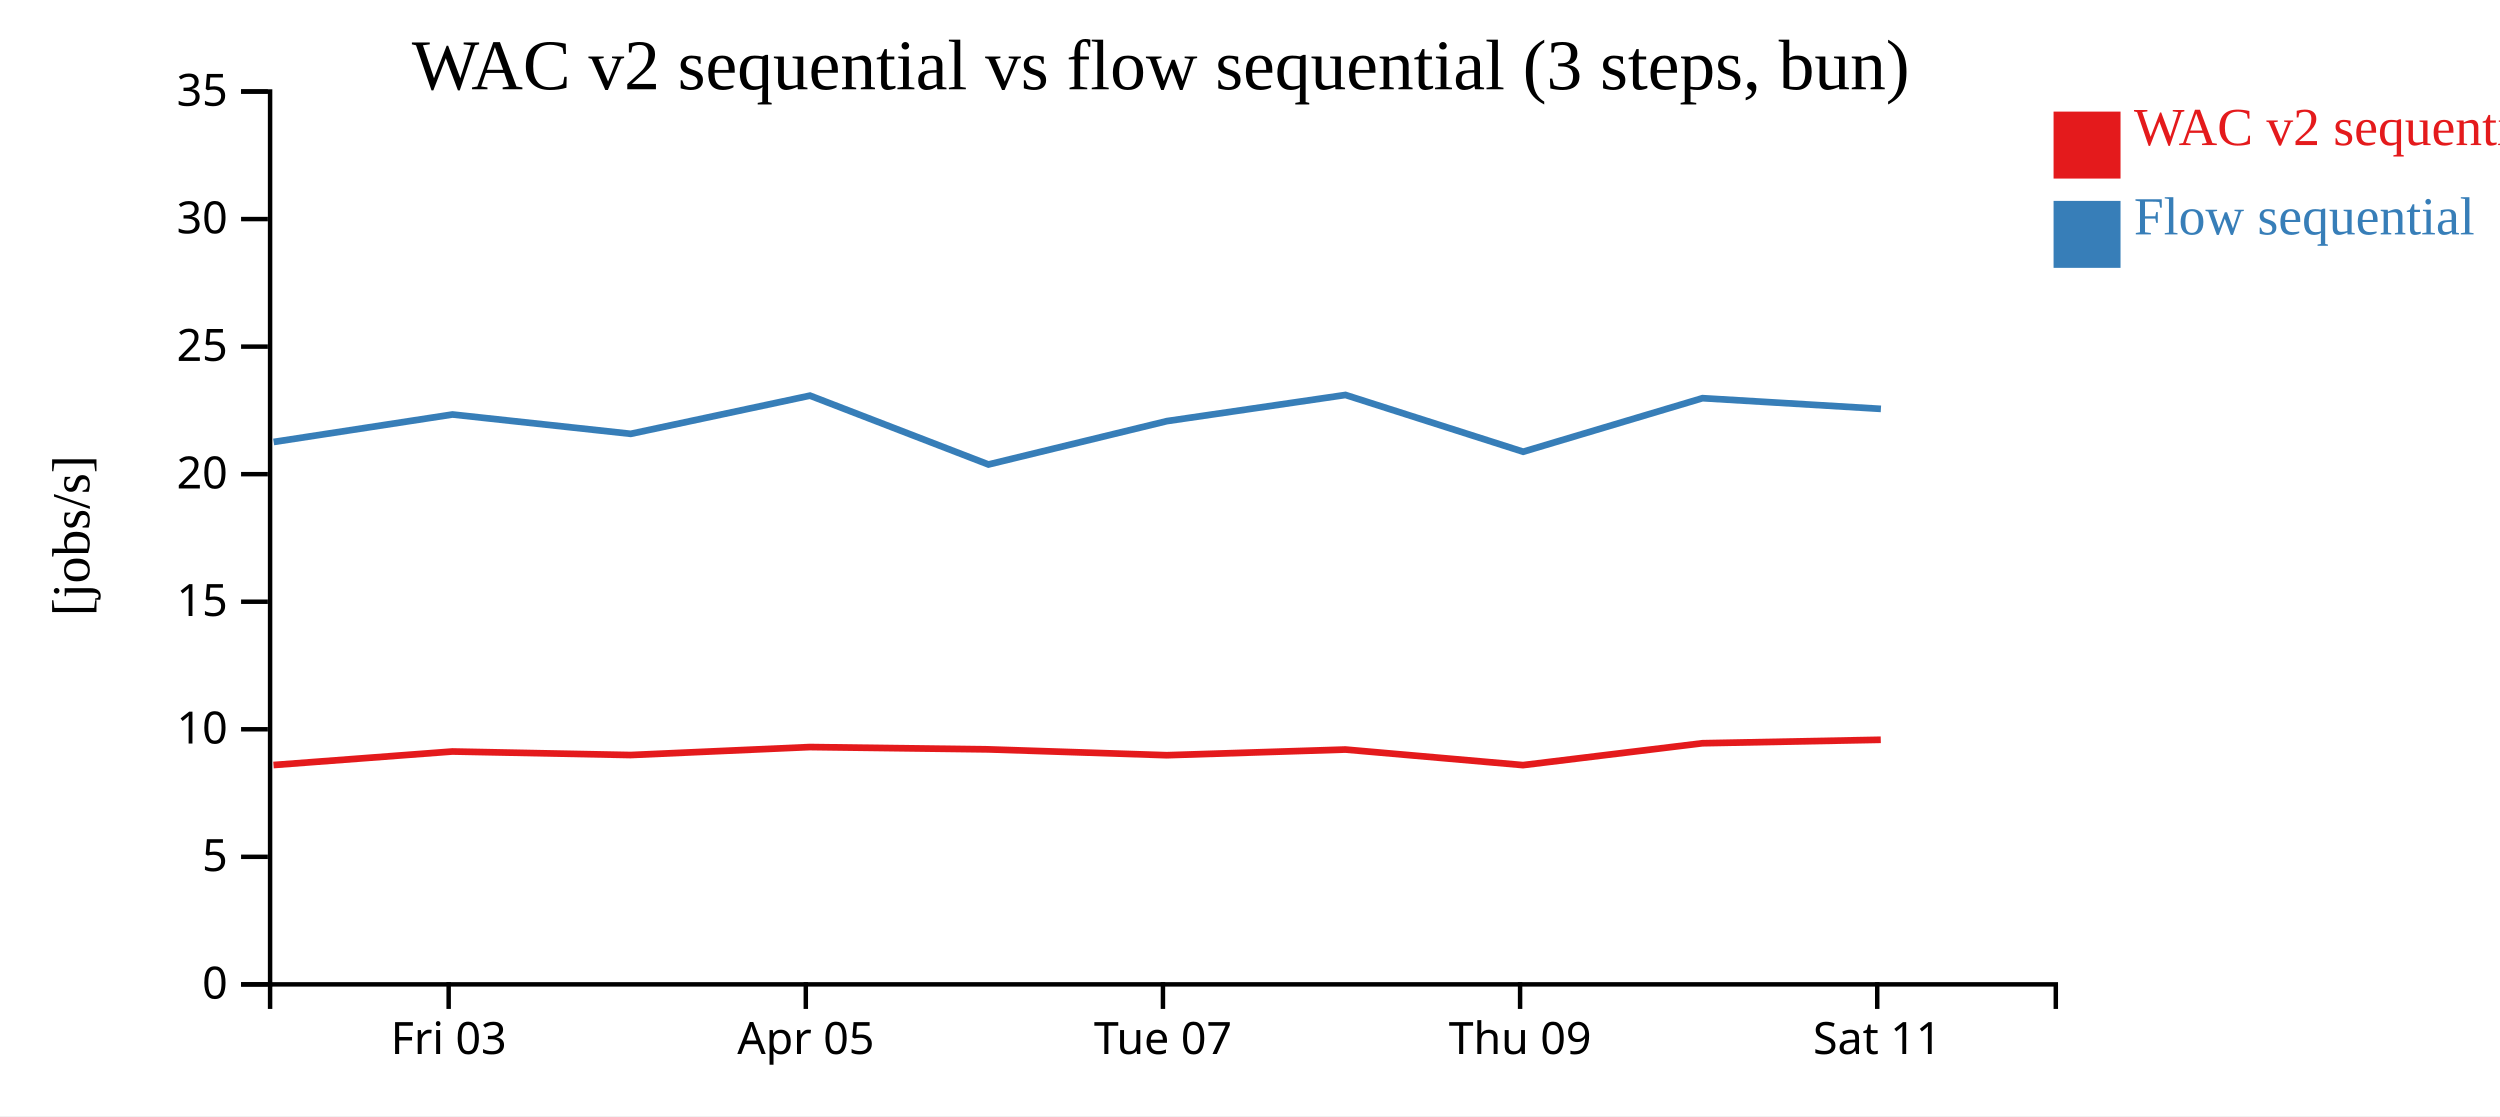
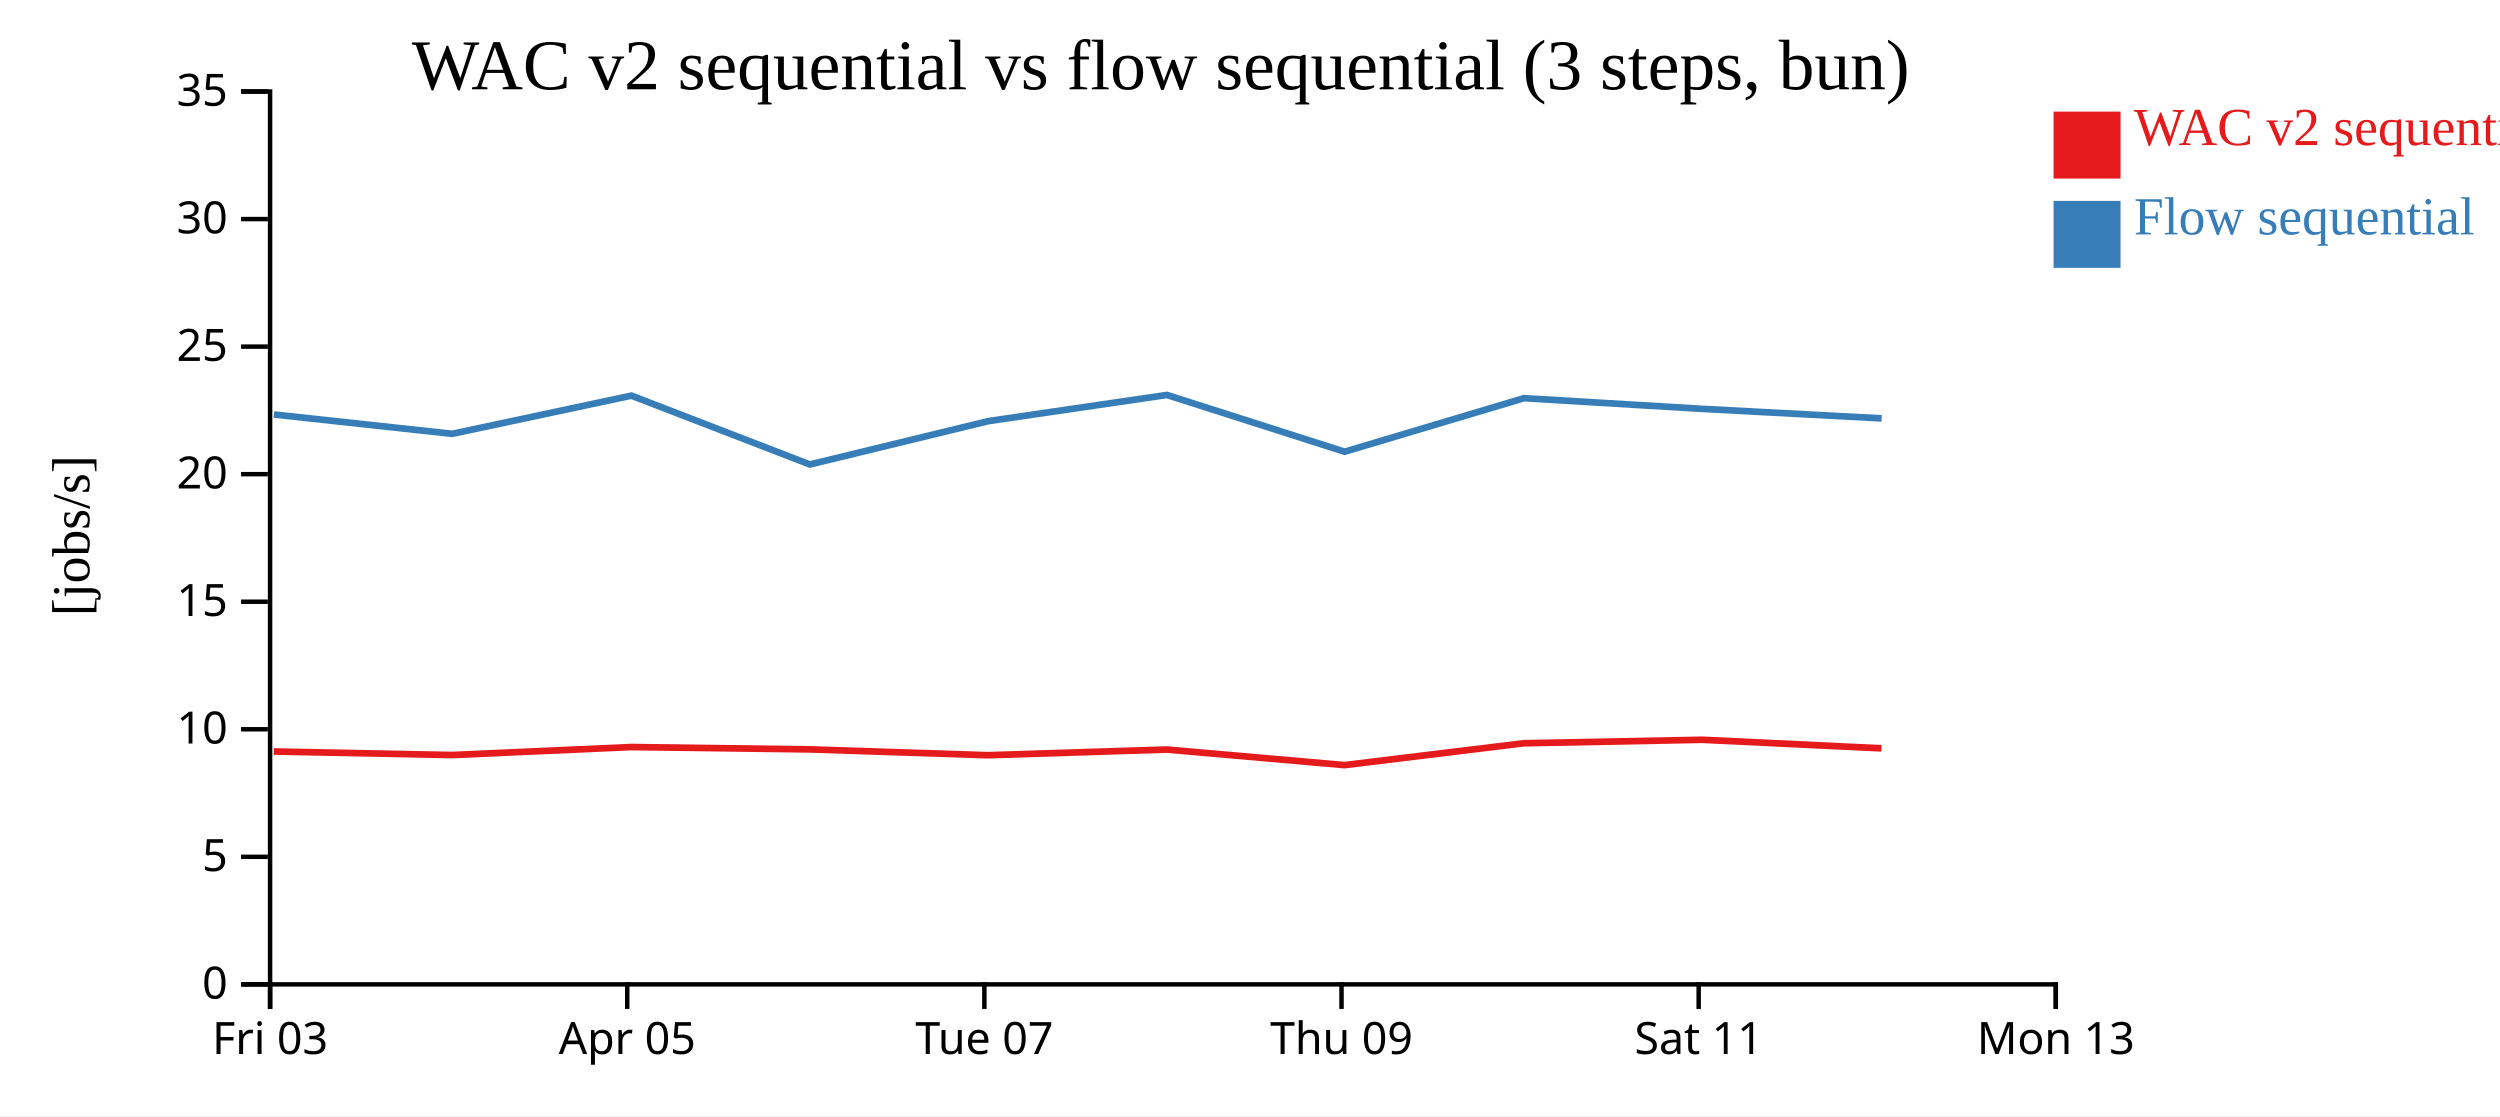
<svg xmlns="http://www.w3.org/2000/svg" width="560" height="250">
  <rect width="100%" height="100%" fill="white" />
  <g transform="translate(60,20)">
    <g transform="translate(0,200)" fill="none" font-size="10" font-family="sans-serif" text-anchor="middle">
      <path class="domain" stroke="currentColor" d="M0.5,6V0.5H400.5V6" />
-       <g class="tick" opacity="1" transform="translate(40.5,0)">
+       <g class="tick" opacity="1" transform="translate(0.5,0)">
        <line stroke="currentColor" y2="6" />
        <text fill="currentColor" y="9" dy="0.71em">Fri 03</text>
      </g>
-       <g class="tick" opacity="1" transform="translate(120.5,0)">
+       <g class="tick" opacity="1" transform="translate(80.5,0)">
        <line stroke="currentColor" y2="6" />
        <text fill="currentColor" y="9" dy="0.71em">Apr 05</text>
      </g>
-       <g class="tick" opacity="1" transform="translate(200.5,0)">
+       <g class="tick" opacity="1" transform="translate(160.5,0)">
        <line stroke="currentColor" y2="6" />
        <text fill="currentColor" y="9" dy="0.71em">Tue 07</text>
      </g>
-       <g class="tick" opacity="1" transform="translate(280.5,0)">
+       <g class="tick" opacity="1" transform="translate(240.5,0)">
        <line stroke="currentColor" y2="6" />
        <text fill="currentColor" y="9" dy="0.71em">Thu 09</text>
      </g>
-       <g class="tick" opacity="1" transform="translate(360.5,0)">
+       <g class="tick" opacity="1" transform="translate(320.5,0)">
        <line stroke="currentColor" y2="6" />
        <text fill="currentColor" y="9" dy="0.71em">Sat 11</text>
+       </g>
+       <g class="tick" opacity="1" transform="translate(400.5,0)">
+         <line stroke="currentColor" y2="6" />
+         <text fill="currentColor" y="9" dy="0.71em">Mon 13</text>
      </g>
    </g>
    <g fill="none" font-size="10" font-family="sans-serif" text-anchor="end">
      <path class="domain" stroke="currentColor" d="M-6,200.5H0.5V0.5H-6" />
      <g class="tick" opacity="1" transform="translate(0,200.5)">
        <line stroke="currentColor" x2="-6" />
        <text fill="currentColor" x="-9" dy="0.32em">0</text>
      </g>
      <g class="tick" opacity="1" transform="translate(0,171.9286)">
        <line stroke="currentColor" x2="-6" />
        <text fill="currentColor" x="-9" dy="0.32em">5</text>
      </g>
      <g class="tick" opacity="1" transform="translate(0,143.3571)">
        <line stroke="currentColor" x2="-6" />
        <text fill="currentColor" x="-9" dy="0.32em">10</text>
      </g>
      <g class="tick" opacity="1" transform="translate(0,114.7857)">
        <line stroke="currentColor" x2="-6" />
        <text fill="currentColor" x="-9" dy="0.32em">15</text>
      </g>
      <g class="tick" opacity="1" transform="translate(0,86.21429)">
        <line stroke="currentColor" x2="-6" />
        <text fill="currentColor" x="-9" dy="0.32em">20</text>
      </g>
      <g class="tick" opacity="1" transform="translate(0,57.64286)">
        <line stroke="currentColor" x2="-6" />
        <text fill="currentColor" x="-9" dy="0.32em">25</text>
      </g>
      <g class="tick" opacity="1" transform="translate(0,29.07143)">
        <line stroke="currentColor" x2="-6" />
        <text fill="currentColor" x="-9" dy="0.32em">30</text>
      </g>
      <g class="tick" opacity="1" transform="translate(0,0.5)">
        <line stroke="currentColor" x2="-6" />
        <text fill="currentColor" x="-9" dy="0.32em">35</text>
      </g>
    </g>
    <text text-anchor="middle" style="font-size: 12px" transform="rotate(-90)" y="-40" x="-100">[jobs/s]</text>
    <text text-anchor="middle" style="font-size: 16px" y="0" x="200">WAC v2 sequential vs flow sequential (3 steps, bun)</text>
-     <path class="line" fill="none" stroke="#e41a1c" stroke-width="1.5" d="M1.264,151.368L41.323,148.336L81.241,149.129L121.404,147.341L161.379,147.86L201.352,149.17L241.354,147.898L281.153,151.386L321.331,146.488L361.292,145.71" />
-     <path class="line" fill="none" stroke="#377eb8" stroke-width="1.5" d="M1.3,78.999L41.356,72.846L81.279,77.178L121.437,68.622L161.413,84.045L201.386,74.328L241.386,68.471L281.189,81.188L321.362,69.193L361.325,71.589" />
+     <path class="line" fill="none" stroke="#e41a1c" stroke-width="1.5" d="M1.323,148.336L41.241,149.129L81.404,147.341L121.379,147.86L161.352,149.17L201.354,147.898L241.153,151.386L281.331,146.488L321.292,145.71L361.452,147.626" />
+     <path class="line" fill="none" stroke="#377eb8" stroke-width="1.5" d="M1.356,72.846L41.279,77.178L81.437,68.622L121.413,84.045L161.386,74.328L201.386,68.471L241.189,81.188L281.362,69.193L321.325,71.589L361.485,73.717" />
    <rect class="dot" x="400" y="5" width="15" height="15" style="fill: #e41a1c;" />
    <rect class="dot" x="400" y="25" width="15" height="15" style="fill: #377eb8;" />
    <text class="label" x="418" y="12.5" style="fill: #e41a1c; alignment-baseline: middle;" text-anchor="left">WAC v2 sequential</text>
    <text class="label" x="418" y="32.5" style="fill: #377eb8; alignment-baseline: middle;" text-anchor="left">Flow sequential</text>
  </g>
</svg>
